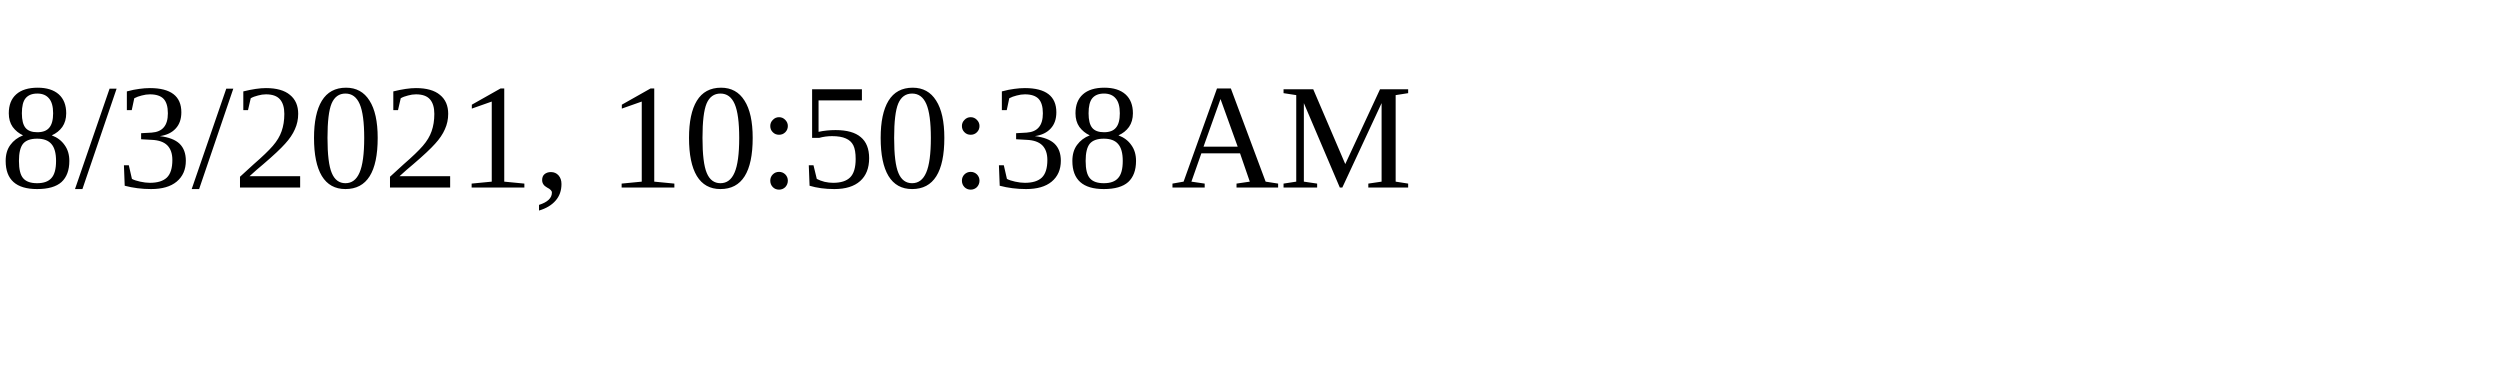
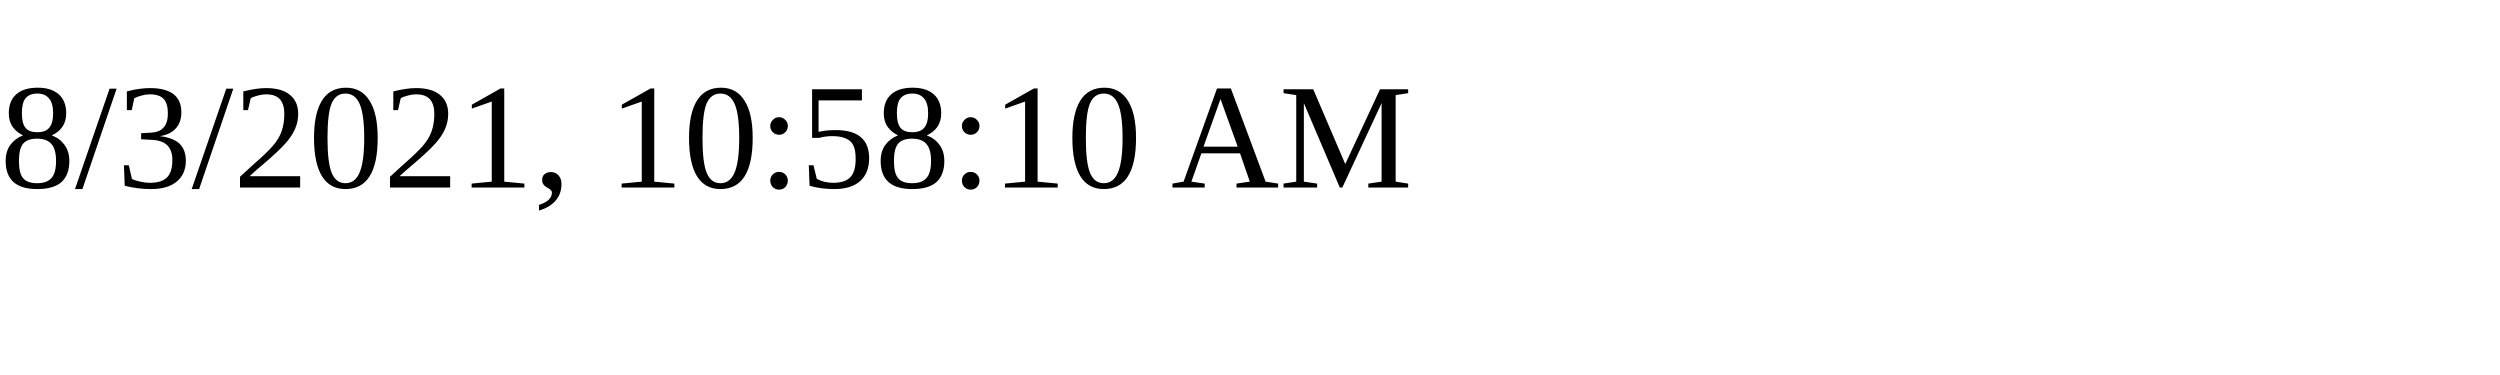
<svg xmlns="http://www.w3.org/2000/svg" height="30" width="200">
-   <text x="0" y="15">8/3/2021, 10:50:38 AM</text>
+   <text x="0" y="15">8/3/2021, 10:58:10 AM</text>
</svg>
